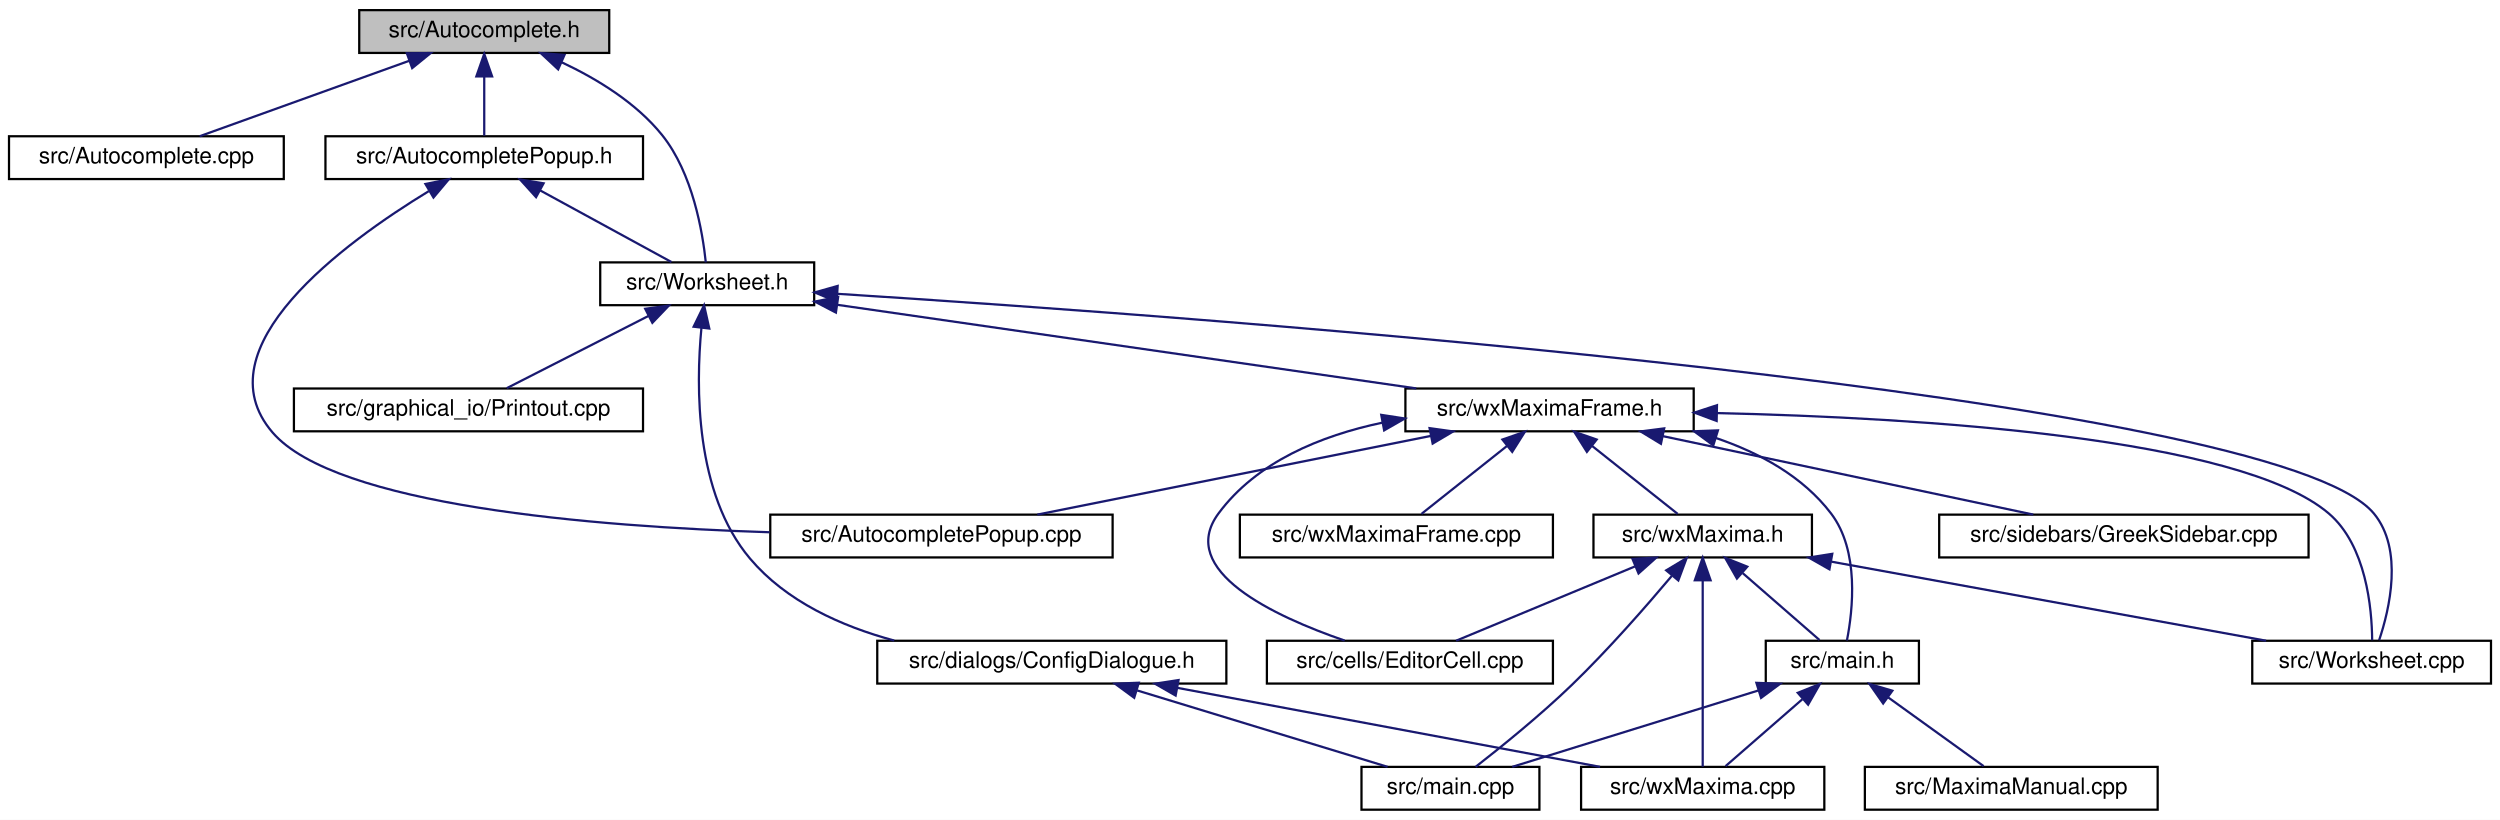
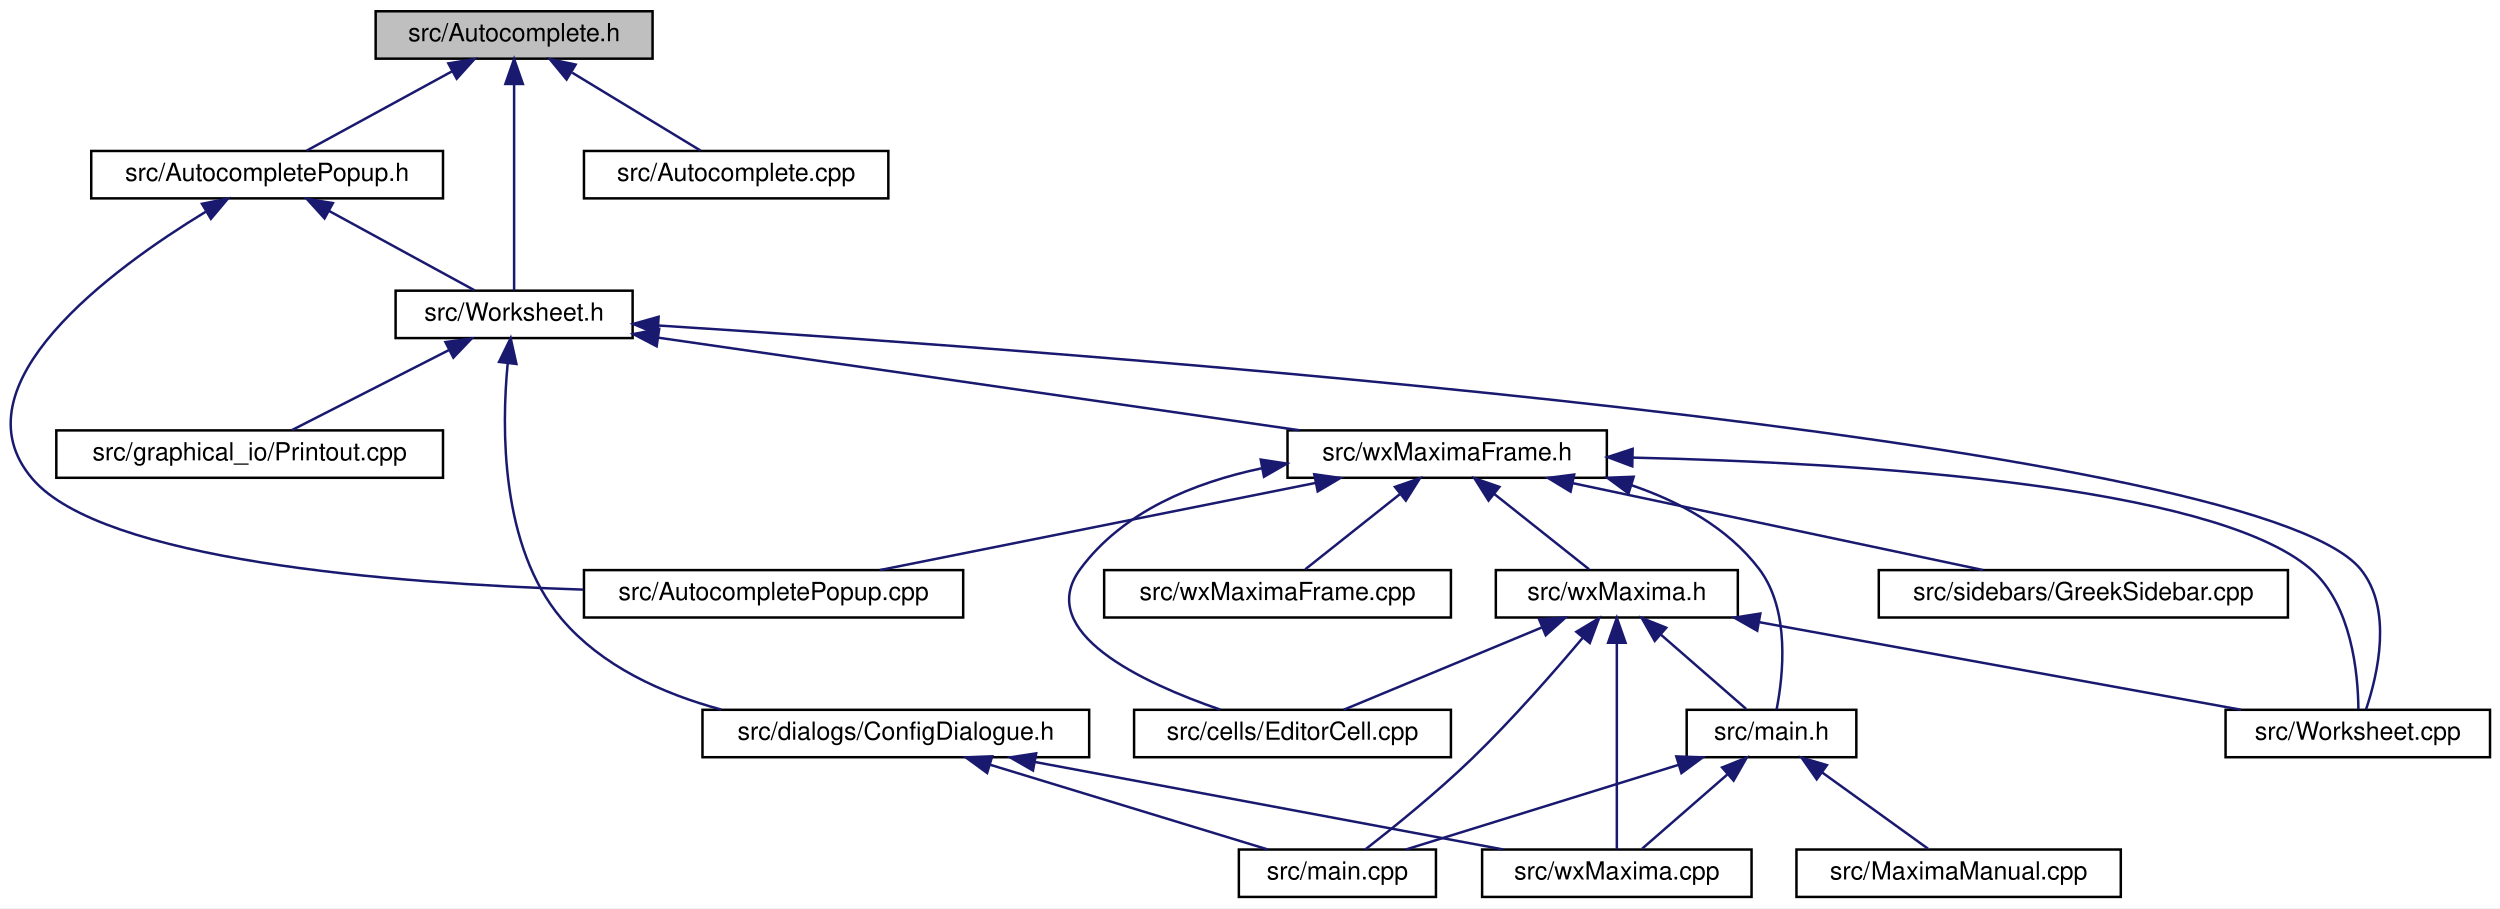
- <svg xmlns="http://www.w3.org/2000/svg" xmlns:xlink="http://www.w3.org/1999/xlink" width="1110pt" height="364pt" viewBox="0.00 0.00 1110.00 364.00">
+ <svg xmlns="http://www.w3.org/2000/svg" xmlns:xlink="http://www.w3.org/1999/xlink" width="1002pt" height="364pt" viewBox="0.00 0.00 1002.07 364.00">
  <g id="graph0" class="graph" transform="scale(1 1) rotate(0) translate(4 360)">
-     <polygon fill="white" stroke="transparent" points="-4,4 -4,-360 1106,-360 1106,4 -4,4" />
+     <polygon fill="white" stroke="transparent" points="-4,4 -4,-360 998.07,-360 998.07,4 -4,4" />
    <g id="node1" class="node">
      <g id="a_node1">
        <a xlink:title="This file declares the class AutoComplete.">
-           <polygon fill="#bfbfbf" stroke="black" points="155.5,-336.5 155.5,-355.5 266.5,-355.5 266.5,-336.5 155.5,-336.5" />
-           <text text-anchor="middle" x="211" y="-343.5" font-family="Helvetica,sans-Serif" font-size="10.00">src/Autocomplete.h</text>
+           <polygon fill="#bfbfbf" stroke="black" points="146.57,-336.5 146.57,-355.5 257.57,-355.5 257.57,-336.5 146.57,-336.5" />
+           <text text-anchor="middle" x="202.07" y="-343.5" font-family="Helvetica,sans-Serif" font-size="10.00">src/Autocomplete.h</text>
        </a>
      </g>
    </g>
    <g id="node2" class="node">
      <g id="a_node2">
+         <a xlink:href="AutocompletePopup_8h.html" target="_top" xlink:title="The first number that is open for dynamic ID assignment.">
+           <polygon fill="white" stroke="black" points="32.57,-280.5 32.57,-299.5 173.57,-299.5 173.57,-280.5 32.57,-280.5" />
+           <text text-anchor="middle" x="103.07" y="-287.5" font-family="Helvetica,sans-Serif" font-size="10.00">src/AutocompletePopup.h</text>
+         </a>
+       </g>
+     </g>
+     <g id="edge1" class="edge">
+       <path fill="none" stroke="midnightblue" d="M177.23,-331.45C158.96,-321.48 134.65,-308.23 118.94,-299.65" />
+       <polygon fill="midnightblue" stroke="midnightblue" points="175.71,-334.61 186.16,-336.32 179.06,-328.46 175.71,-334.61" />
+     </g>
+     <g id="node4" class="node">
+       <g id="a_node4">
+         <a xlink:href="Worksheet_8h.html" target="_top" xlink:title="This file defines the class Worksheet.">
+           <polygon fill="white" stroke="black" points="154.57,-224.5 154.57,-243.5 249.57,-243.5 249.57,-224.5 154.57,-224.5" />
+           <text text-anchor="middle" x="202.07" y="-231.5" font-family="Helvetica,sans-Serif" font-size="10.00">src/Worksheet.h</text>
+         </a>
+       </g>
+     </g>
+     <g id="edge26" class="edge">
+       <path fill="none" stroke="midnightblue" d="M202.07,-326.35C202.07,-302.25 202.07,-261.31 202.07,-243.59" />
+       <polygon fill="midnightblue" stroke="midnightblue" points="198.57,-326.37 202.07,-336.37 205.57,-326.37 198.57,-326.37" />
+     </g>
+     <g id="node17" class="node">
+       <g id="a_node17">
        <a xlink:href="Autocomplete_8cpp.html" target="_top" xlink:title="This file defines the class AutoComplete.">
-           <polygon fill="white" stroke="black" points="0,-280.5 0,-299.5 122,-299.5 122,-280.5 0,-280.5" />
-           <text text-anchor="middle" x="61" y="-287.5" font-family="Helvetica,sans-Serif" font-size="10.00">src/Autocomplete.cpp</text>
-         </a>
-       </g>
-     </g>
-     <g id="edge1" class="edge">
-       <path fill="none" stroke="midnightblue" d="M177.78,-333.04C149.55,-322.88 109.74,-308.55 84.66,-299.52" />
-       <polygon fill="midnightblue" stroke="midnightblue" points="176.64,-336.35 187.23,-336.44 179.01,-329.76 176.64,-336.35" />
+           <polygon fill="white" stroke="black" points="230.07,-280.5 230.07,-299.5 352.07,-299.5 352.07,-280.5 230.07,-280.5" />
+           <text text-anchor="middle" x="291.07" y="-287.5" font-family="Helvetica,sans-Serif" font-size="10.00">src/Autocomplete.cpp</text>
+         </a>
+       </g>
+     </g>
+     <g id="edge25" class="edge">
+       <path fill="none" stroke="midnightblue" d="M225.31,-330.9C241.63,-321 262.93,-308.07 276.8,-299.65" />
+       <polygon fill="midnightblue" stroke="midnightblue" points="223.1,-328.14 216.37,-336.32 226.73,-334.13 223.1,-328.14" />
    </g>
    <g id="node3" class="node">
      <g id="a_node3">
-         <a xlink:href="AutocompletePopup_8h.html" target="_top" xlink:title="The first number that is open for dynamic ID assignment.">
-           <polygon fill="white" stroke="black" points="140.5,-280.5 140.5,-299.5 281.5,-299.5 281.5,-280.5 140.5,-280.5" />
-           <text text-anchor="middle" x="211" y="-287.5" font-family="Helvetica,sans-Serif" font-size="10.00">src/AutocompletePopup.h</text>
+         <a xlink:href="AutocompletePopup_8cpp.html" target="_top" xlink:title="This file defines the class AutocompletePopup.">
+           <polygon fill="white" stroke="black" points="230.07,-112.5 230.07,-131.5 382.07,-131.5 382.07,-112.5 230.07,-112.5" />
+           <text text-anchor="middle" x="306.07" y="-119.5" font-family="Helvetica,sans-Serif" font-size="10.00">src/AutocompletePopup.cpp</text>
        </a>
      </g>
    </g>
    <g id="edge2" class="edge">
-       <path fill="none" stroke="midnightblue" d="M211,-325.8C211,-316.91 211,-306.78 211,-299.75" />
-       <polygon fill="midnightblue" stroke="midnightblue" points="207.5,-326.08 211,-336.08 214.5,-326.08 207.5,-326.08" />
+       <path fill="none" stroke="midnightblue" d="M78.44,-275.13C40.88,-252.27 -23.15,-205.47 9.07,-168 36.99,-135.53 151.35,-126.2 229.73,-123.68" />
+       <polygon fill="midnightblue" stroke="midnightblue" points="76.96,-278.32 87.35,-280.41 80.53,-272.3 76.96,-278.32" />
+     </g>
+     <g id="edge3" class="edge">
+       <path fill="none" stroke="midnightblue" d="M127.91,-275.45C146.18,-265.48 170.48,-252.23 186.2,-243.65" />
+       <polygon fill="midnightblue" stroke="midnightblue" points="126.08,-272.46 118.97,-280.32 129.43,-278.61 126.08,-272.46" />
    </g>
    <g id="node5" class="node">
      <g id="a_node5">
-         <a xlink:href="Worksheet_8h.html" target="_top" xlink:title="This file defines the class Worksheet.">
-           <polygon fill="white" stroke="black" points="262.5,-224.5 262.5,-243.5 357.5,-243.5 357.5,-224.5 262.5,-224.5" />
-           <text text-anchor="middle" x="310" y="-231.5" font-family="Helvetica,sans-Serif" font-size="10.00">src/Worksheet.h</text>
-         </a>
-       </g>
-     </g>
-     <g id="edge26" class="edge">
-       <path fill="none" stroke="midnightblue" d="M245.46,-332.31C261.02,-325 278.47,-314.38 290,-300 303.59,-283.05 307.98,-256.89 309.37,-243.51" />
-       <polygon fill="midnightblue" stroke="midnightblue" points="243.82,-329.2 236.08,-336.43 246.64,-335.61 243.82,-329.2" />
-     </g>
-     <g id="node4" class="node">
-       <g id="a_node4">
-         <a xlink:href="AutocompletePopup_8cpp.html" target="_top" xlink:title="This file defines the class AutocompletePopup.">
-           <polygon fill="white" stroke="black" points="338,-112.5 338,-131.5 490,-131.5 490,-112.5 338,-112.5" />
-           <text text-anchor="middle" x="414" y="-119.5" font-family="Helvetica,sans-Serif" font-size="10.00">src/AutocompletePopup.cpp</text>
-         </a>
-       </g>
-     </g>
-     <g id="edge3" class="edge">
-       <path fill="none" stroke="midnightblue" d="M186.38,-275.13C148.81,-252.27 84.78,-205.47 117,-168 144.92,-135.53 259.28,-126.2 337.66,-123.68" />
-       <polygon fill="midnightblue" stroke="midnightblue" points="184.89,-278.32 195.28,-280.41 188.46,-272.3 184.89,-278.32" />
+         <a xlink:href="ConfigDialogue_8h.html" target="_top" xlink:title="The configuration dialog.">
+           <polygon fill="white" stroke="black" points="277.57,-56.5 277.57,-75.5 432.57,-75.5 432.57,-56.5 277.57,-56.5" />
+           <text text-anchor="middle" x="355.07" y="-63.5" font-family="Helvetica,sans-Serif" font-size="10.00">src/dialogs/ConfigDialogue.h</text>
+         </a>
+       </g>
    </g>
    <g id="edge4" class="edge">
-       <path fill="none" stroke="midnightblue" d="M235.84,-275.45C254.11,-265.48 278.42,-252.23 294.13,-243.65" />
-       <polygon fill="midnightblue" stroke="midnightblue" points="234.01,-272.46 226.91,-280.32 237.36,-278.61 234.01,-272.46" />
+       <path fill="none" stroke="midnightblue" d="M199.51,-214.45C197,-188.43 196.57,-141.01 221.07,-112 237.14,-92.97 261.53,-81.96 285.12,-75.59" />
+       <polygon fill="midnightblue" stroke="midnightblue" points="196.04,-214.95 200.68,-224.47 202.99,-214.13 196.04,-214.95" />
+     </g>
+     <g id="node8" class="node">
+       <g id="a_node8">
+         <a xlink:href="Printout_8cpp.html" target="_top" xlink:title="This file defines the class MathPrintOut.">
+           <polygon fill="white" stroke="black" points="18.57,-168.5 18.57,-187.5 173.57,-187.5 173.57,-168.5 18.57,-168.5" />
+           <text text-anchor="middle" x="96.07" y="-175.5" font-family="Helvetica,sans-Serif" font-size="10.00">src/graphical_io/Printout.cpp</text>
+         </a>
+       </g>
+     </g>
+     <g id="edge7" class="edge">
+       <path fill="none" stroke="midnightblue" d="M176.01,-219.73C156.38,-209.73 130.04,-196.31 113.06,-187.65" />
+       <polygon fill="midnightblue" stroke="midnightblue" points="174.54,-222.9 185.04,-224.32 177.72,-216.67 174.54,-222.9" />
+     </g>
+     <g id="node9" class="node">
+       <g id="a_node9">
+         <a xlink:href="wxMaximaFrame_8h.html" target="_top" xlink:title="This file declares the class wxMaximaFrame.">
+           <polygon fill="white" stroke="black" points="512.07,-168.5 512.07,-187.5 640.07,-187.5 640.07,-168.5 512.07,-168.5" />
+           <text text-anchor="middle" x="576.07" y="-175.5" font-family="Helvetica,sans-Serif" font-size="10.00">src/wxMaximaFrame.h</text>
+         </a>
+       </g>
+     </g>
+     <g id="edge8" class="edge">
+       <path fill="none" stroke="midnightblue" d="M259.76,-224.67C329.56,-214.59 446.46,-197.71 516.91,-187.54" />
+       <polygon fill="midnightblue" stroke="midnightblue" points="259.21,-221.21 249.82,-226.11 260.21,-228.14 259.21,-221.21" />
+     </g>
+     <g id="node15" class="node">
+       <g id="a_node15">
+         <a xlink:href="Worksheet_8cpp.html" target="_top" xlink:title="This file defines the class Worksheet.">
+           <polygon fill="white" stroke="black" points="888.07,-56.5 888.07,-75.5 994.07,-75.5 994.07,-56.5 888.07,-56.5" />
+           <text text-anchor="middle" x="941.07" y="-63.5" font-family="Helvetica,sans-Serif" font-size="10.00">src/Worksheet.cpp</text>
+         </a>
+       </g>
+     </g>
+     <g id="edge24" class="edge">
+       <path fill="none" stroke="midnightblue" d="M259.84,-229.54C426.42,-218.97 898.59,-184.58 942.07,-132 955.3,-116 949,-89.42 944.4,-75.74" />
+       <polygon fill="midnightblue" stroke="midnightblue" points="259.55,-226.05 249.79,-230.17 259.99,-233.04 259.55,-226.05" />
    </g>
    <g id="node6" class="node">
      <g id="a_node6">
-         <a xlink:href="ConfigDialogue_8h.html" target="_top" xlink:title="The configuration dialog.">
-           <polygon fill="white" stroke="black" points="385.5,-56.5 385.5,-75.5 540.5,-75.5 540.5,-56.5 385.5,-56.5" />
-           <text text-anchor="middle" x="463" y="-63.5" font-family="Helvetica,sans-Serif" font-size="10.00">src/dialogs/ConfigDialogue.h</text>
+         <a xlink:href="main_8cpp.html" target="_top" xlink:title="The file that defines the starting point of the program.">
+           <polygon fill="white" stroke="black" points="492.57,-0.5 492.57,-19.5 571.57,-19.5 571.57,-0.5 492.57,-0.5" />
+           <text text-anchor="middle" x="532.07" y="-7.5" font-family="Helvetica,sans-Serif" font-size="10.00">src/main.cpp</text>
        </a>
      </g>
    </g>
    <g id="edge5" class="edge">
-       <path fill="none" stroke="midnightblue" d="M307.44,-214.45C304.94,-188.43 304.5,-141.01 329,-112 345.07,-92.97 369.46,-81.96 393.05,-75.59" />
-       <polygon fill="midnightblue" stroke="midnightblue" points="303.97,-214.95 308.61,-224.47 310.93,-214.13 303.97,-214.95" />
-     </g>
-     <g id="node9" class="node">
-       <g id="a_node9">
-         <a xlink:href="Printout_8cpp.html" target="_top" xlink:title="This file defines the class MathPrintOut.">
-           <polygon fill="white" stroke="black" points="126.5,-168.5 126.5,-187.5 281.5,-187.5 281.5,-168.5 126.5,-168.5" />
-           <text text-anchor="middle" x="204" y="-175.5" font-family="Helvetica,sans-Serif" font-size="10.00">src/graphical_io/Printout.cpp</text>
-         </a>
-       </g>
-     </g>
-     <g id="edge8" class="edge">
-       <path fill="none" stroke="midnightblue" d="M283.94,-219.73C264.32,-209.73 237.97,-196.31 220.99,-187.65" />
-       <polygon fill="midnightblue" stroke="midnightblue" points="282.47,-222.9 292.97,-224.32 285.65,-216.67 282.47,-222.9" />
+       <path fill="none" stroke="midnightblue" d="M392.97,-53.44C426.34,-43.26 474.17,-28.66 504.15,-19.52" />
+       <polygon fill="midnightblue" stroke="midnightblue" points="391.66,-50.18 383.11,-56.44 393.7,-56.87 391.66,-50.18" />
+     </g>
+     <g id="node7" class="node">
+       <g id="a_node7">
+         <a xlink:href="wxMaxima_8cpp.html" target="_top" xlink:title="This file defines the contents of the class wxMaxima that contains most of the program's logic.">
+           <polygon fill="white" stroke="black" points="590.07,-0.5 590.07,-19.5 698.07,-19.5 698.07,-0.5 590.07,-0.5" />
+           <text text-anchor="middle" x="644.07" y="-7.5" font-family="Helvetica,sans-Serif" font-size="10.00">src/wxMaxima.cpp</text>
+         </a>
+       </g>
+     </g>
+     <g id="edge6" class="edge">
+       <path fill="none" stroke="midnightblue" d="M410.72,-54.6C465.34,-44.4 547.63,-29.02 598.49,-19.52" />
+       <polygon fill="midnightblue" stroke="midnightblue" points="410.05,-51.17 400.86,-56.44 411.33,-58.05 410.05,-51.17" />
+     </g>
+     <g id="edge9" class="edge">
+       <path fill="none" stroke="midnightblue" d="M523.44,-166.47C472.41,-156.27 395.97,-140.98 348.65,-131.52" />
+       <polygon fill="midnightblue" stroke="midnightblue" points="522.79,-169.91 533.29,-168.44 524.17,-163.05 522.79,-169.91" />
    </g>
    <g id="node10" class="node">
      <g id="a_node10">
-         <a xlink:href="wxMaximaFrame_8h.html" target="_top" xlink:title="This file declares the class wxMaximaFrame.">
-           <polygon fill="white" stroke="black" points="620,-168.5 620,-187.5 748,-187.5 748,-168.5 620,-168.5" />
-           <text text-anchor="middle" x="684" y="-175.5" font-family="Helvetica,sans-Serif" font-size="10.00">src/wxMaximaFrame.h</text>
-         </a>
-       </g>
-     </g>
-     <g id="edge9" class="edge">
-       <path fill="none" stroke="midnightblue" d="M367.69,-224.67C437.49,-214.59 554.39,-197.71 624.84,-187.54" />
-       <polygon fill="midnightblue" stroke="midnightblue" points="367.14,-221.21 357.75,-226.11 368.14,-228.14 367.14,-221.21" />
+         <a xlink:href="EditorCell_8cpp.html" target="_top" xlink:title="This file defines the class EditorCell.">
+           <polygon fill="white" stroke="black" points="450.57,-56.5 450.57,-75.5 577.57,-75.5 577.57,-56.5 450.57,-56.5" />
+           <text text-anchor="middle" x="514.07" y="-63.5" font-family="Helvetica,sans-Serif" font-size="10.00">src/cells/EditorCell.cpp</text>
+         </a>
+       </g>
+     </g>
+     <g id="edge10" class="edge">
+       <path fill="none" stroke="midnightblue" d="M501.81,-172.33C474.45,-166.56 446.03,-154.93 429.07,-132 410.34,-106.68 453.68,-86.4 485.1,-75.58" />
+       <polygon fill="midnightblue" stroke="midnightblue" points="501.34,-175.8 511.81,-174.19 502.63,-168.92 501.34,-175.8" />
+     </g>
+     <g id="node11" class="node">
+       <g id="a_node11">
+         <a xlink:href="main_8h.html" target="_top" xlink:title="This file declares the class wxMaxima that contains most of the program's logic.">
+           <polygon fill="white" stroke="black" points="672.07,-56.5 672.07,-75.5 740.07,-75.5 740.07,-56.5 672.07,-56.5" />
+           <text text-anchor="middle" x="706.07" y="-63.5" font-family="Helvetica,sans-Serif" font-size="10.00">src/main.h</text>
+         </a>
+       </g>
+     </g>
+     <g id="edge11" class="edge">
+       <path fill="none" stroke="midnightblue" d="M649.84,-165.56C669.39,-158.93 688.52,-148.48 701.07,-132 713.69,-115.43 710.75,-89.1 708.1,-75.6" />
+       <polygon fill="midnightblue" stroke="midnightblue" points="648.77,-162.23 640.24,-168.52 650.83,-168.92 648.77,-162.23" />
+     </g>
+     <g id="node13" class="node">
+       <g id="a_node13">
+         <a xlink:href="GreekSidebar_8cpp.html" target="_top" xlink:title="This file defines the class GreekSidebar.">
+           <polygon fill="white" stroke="black" points="749.07,-112.5 749.07,-131.5 913.07,-131.5 913.07,-112.5 749.07,-112.5" />
+           <text text-anchor="middle" x="831.07" y="-119.5" font-family="Helvetica,sans-Serif" font-size="10.00">src/sidebars/GreekSidebar.cpp</text>
+         </a>
+       </g>
+     </g>
+     <g id="edge15" class="edge">
+       <path fill="none" stroke="midnightblue" d="M626.38,-166.35C674.57,-156.14 746.35,-140.94 790.85,-131.52" />
+       <polygon fill="midnightblue" stroke="midnightblue" points="625.53,-162.95 616.47,-168.44 626.98,-169.8 625.53,-162.95" />
+     </g>
+     <g id="node14" class="node">
+       <g id="a_node14">
+         <a xlink:href="wxMaxima_8h.html" target="_top" xlink:title="This file declares the class wxMaxima that contains most of the program's logic.">
+           <polygon fill="white" stroke="black" points="595.57,-112.5 595.57,-131.5 692.57,-131.5 692.57,-112.5 595.57,-112.5" />
+           <text text-anchor="middle" x="644.07" y="-119.5" font-family="Helvetica,sans-Serif" font-size="10.00">src/wxMaxima.h</text>
+         </a>
+       </g>
+     </g>
+     <g id="edge16" class="edge">
+       <path fill="none" stroke="midnightblue" d="M594.83,-162.1C607.07,-152.38 622.63,-140.03 632.94,-131.83" />
+       <polygon fill="midnightblue" stroke="midnightblue" points="592.65,-159.36 586.99,-168.32 597,-164.85 592.65,-159.36" />
+     </g>
+     <g id="edge22" class="edge">
+       <path fill="none" stroke="midnightblue" d="M650.41,-176.59C739.71,-174.55 882.46,-165.9 922.07,-132 938.68,-117.78 941.18,-89.91 941.31,-75.73" />
+       <polygon fill="midnightblue" stroke="midnightblue" points="650.26,-173.09 640.34,-176.8 650.41,-180.09 650.26,-173.09" />
    </g>
    <g id="node16" class="node">
      <g id="a_node16">
-         <a xlink:href="Worksheet_8cpp.html" target="_top" xlink:title="This file defines the class Worksheet.">
-           <polygon fill="white" stroke="black" points="996,-56.5 996,-75.5 1102,-75.5 1102,-56.5 996,-56.5" />
-           <text text-anchor="middle" x="1049" y="-63.5" font-family="Helvetica,sans-Serif" font-size="10.00">src/Worksheet.cpp</text>
-         </a>
-       </g>
-     </g>
-     <g id="edge25" class="edge">
-       <path fill="none" stroke="midnightblue" d="M367.77,-229.54C534.35,-218.97 1006.52,-184.58 1050,-132 1063.23,-116 1056.93,-89.42 1052.33,-75.74" />
-       <polygon fill="midnightblue" stroke="midnightblue" points="367.48,-226.05 357.72,-230.17 367.92,-233.04 367.48,-226.05" />
-     </g>
-     <g id="node7" class="node">
-       <g id="a_node7">
-         <a xlink:href="main_8cpp.html" target="_top" xlink:title="The file that defines the starting point of the program.">
-           <polygon fill="white" stroke="black" points="600.5,-0.5 600.5,-19.5 679.5,-19.5 679.5,-0.5 600.5,-0.5" />
-           <text text-anchor="middle" x="640" y="-7.5" font-family="Helvetica,sans-Serif" font-size="10.00">src/main.cpp</text>
-         </a>
-       </g>
-     </g>
-     <g id="edge6" class="edge">
-       <path fill="none" stroke="midnightblue" d="M500.9,-53.44C534.28,-43.26 582.1,-28.66 612.09,-19.52" />
-       <polygon fill="midnightblue" stroke="midnightblue" points="499.59,-50.18 491.05,-56.44 501.63,-56.87 499.59,-50.18" />
-     </g>
-     <g id="node8" class="node">
-       <g id="a_node8">
-         <a xlink:href="wxMaxima_8cpp.html" target="_top" xlink:title="This file defines the contents of the class wxMaxima that contains most of the program's logic.">
-           <polygon fill="white" stroke="black" points="698,-0.5 698,-19.5 806,-19.5 806,-0.5 698,-0.5" />
-           <text text-anchor="middle" x="752" y="-7.5" font-family="Helvetica,sans-Serif" font-size="10.00">src/wxMaxima.cpp</text>
-         </a>
-       </g>
-     </g>
-     <g id="edge7" class="edge">
-       <path fill="none" stroke="midnightblue" d="M518.66,-54.6C573.27,-44.4 655.57,-29.02 706.42,-19.52" />
-       <polygon fill="midnightblue" stroke="midnightblue" points="517.98,-51.17 508.79,-56.44 519.27,-58.05 517.98,-51.17" />
-     </g>
-     <g id="edge10" class="edge">
-       <path fill="none" stroke="midnightblue" d="M631.37,-166.47C580.34,-156.27 503.9,-140.98 456.58,-131.52" />
-       <polygon fill="midnightblue" stroke="midnightblue" points="630.73,-169.91 641.22,-168.44 632.1,-163.05 630.73,-169.91" />
-     </g>
-     <g id="node11" class="node">
-       <g id="a_node11">
-         <a xlink:href="EditorCell_8cpp.html" target="_top" xlink:title="This file defines the class EditorCell.">
-           <polygon fill="white" stroke="black" points="558.5,-56.5 558.5,-75.5 685.5,-75.5 685.5,-56.5 558.5,-56.5" />
-           <text text-anchor="middle" x="622" y="-63.5" font-family="Helvetica,sans-Serif" font-size="10.00">src/cells/EditorCell.cpp</text>
-         </a>
-       </g>
-     </g>
-     <g id="edge11" class="edge">
-       <path fill="none" stroke="midnightblue" d="M609.74,-172.33C582.38,-166.56 553.96,-154.93 537,-132 518.27,-106.68 561.61,-86.4 593.03,-75.58" />
-       <polygon fill="midnightblue" stroke="midnightblue" points="609.27,-175.8 619.74,-174.19 610.56,-168.92 609.27,-175.8" />
+         <a xlink:href="wxMaximaFrame_8cpp.html" target="_top" xlink:title="This file defines the class wxMaximaFrame.">
+           <polygon fill="white" stroke="black" points="438.57,-112.5 438.57,-131.5 577.57,-131.5 577.57,-112.5 438.57,-112.5" />
+           <text text-anchor="middle" x="508.07" y="-119.5" font-family="Helvetica,sans-Serif" font-size="10.00">src/wxMaximaFrame.cpp</text>
+         </a>
+       </g>
+     </g>
+     <g id="edge23" class="edge">
+       <path fill="none" stroke="midnightblue" d="M557.31,-162.1C545.07,-152.38 529.51,-140.03 519.19,-131.83" />
+       <polygon fill="midnightblue" stroke="midnightblue" points="555.14,-164.85 565.14,-168.32 559.49,-159.36 555.14,-164.85" />
+     </g>
+     <g id="edge12" class="edge">
+       <path fill="none" stroke="midnightblue" d="M668.81,-53.44C636,-43.26 588.99,-28.66 559.51,-19.52" />
+       <polygon fill="midnightblue" stroke="midnightblue" points="667.91,-56.82 678.5,-56.44 669.98,-50.14 667.91,-56.82" />
+     </g>
+     <g id="edge14" class="edge">
+       <path fill="none" stroke="midnightblue" d="M688.32,-49.54C677.26,-39.91 663.44,-27.87 654.21,-19.83" />
+       <polygon fill="midnightblue" stroke="midnightblue" points="686.27,-52.4 696.11,-56.32 690.87,-47.12 686.27,-52.4" />
    </g>
    <g id="node12" class="node">
      <g id="a_node12">
-         <a xlink:href="main_8h.html" target="_top" xlink:title="This file declares the class wxMaxima that contains most of the program's logic.">
-           <polygon fill="white" stroke="black" points="780,-56.5 780,-75.5 848,-75.5 848,-56.5 780,-56.5" />
-           <text text-anchor="middle" x="814" y="-63.5" font-family="Helvetica,sans-Serif" font-size="10.00">src/main.h</text>
-         </a>
-       </g>
-     </g>
-     <g id="edge12" class="edge">
-       <path fill="none" stroke="midnightblue" d="M757.77,-165.56C777.32,-158.93 796.45,-148.48 809,-132 821.62,-115.43 818.68,-89.1 816.03,-75.6" />
-       <polygon fill="midnightblue" stroke="midnightblue" points="756.7,-162.23 748.17,-168.52 758.76,-168.92 756.7,-162.23" />
-     </g>
-     <g id="node14" class="node">
-       <g id="a_node14">
-         <a xlink:href="GreekSidebar_8cpp.html" target="_top" xlink:title="This file defines the class GreekSidebar.">
-           <polygon fill="white" stroke="black" points="857,-112.5 857,-131.5 1021,-131.5 1021,-112.5 857,-112.5" />
-           <text text-anchor="middle" x="939" y="-119.5" font-family="Helvetica,sans-Serif" font-size="10.00">src/sidebars/GreekSidebar.cpp</text>
-         </a>
-       </g>
-     </g>
-     <g id="edge16" class="edge">
-       <path fill="none" stroke="midnightblue" d="M734.31,-166.35C782.5,-156.14 854.28,-140.94 898.78,-131.52" />
-       <polygon fill="midnightblue" stroke="midnightblue" points="733.46,-162.95 724.41,-168.44 734.91,-169.8 733.46,-162.95" />
-     </g>
-     <g id="node15" class="node">
-       <g id="a_node15">
-         <a xlink:href="wxMaxima_8h.html" target="_top" xlink:title="This file declares the class wxMaxima that contains most of the program's logic.">
-           <polygon fill="white" stroke="black" points="703.5,-112.5 703.5,-131.5 800.5,-131.5 800.5,-112.5 703.5,-112.5" />
-           <text text-anchor="middle" x="752" y="-119.5" font-family="Helvetica,sans-Serif" font-size="10.00">src/wxMaxima.h</text>
-         </a>
-       </g>
+         <a xlink:href="MaximaManual_8cpp.html" target="_top" xlink:title="This file defines the class MaximaManual.">
+           <polygon fill="white" stroke="black" points="716.07,-0.5 716.07,-19.5 846.07,-19.5 846.07,-0.5 716.07,-0.5" />
+           <text text-anchor="middle" x="781.07" y="-7.5" font-family="Helvetica,sans-Serif" font-size="10.00">src/MaximaManual.cpp</text>
+         </a>
+       </g>
+     </g>
+     <g id="edge13" class="edge">
+       <path fill="none" stroke="midnightblue" d="M726.37,-50.38C739.93,-40.62 757.31,-28.11 768.8,-19.83" />
+       <polygon fill="midnightblue" stroke="midnightblue" points="724.19,-47.64 718.12,-56.32 728.28,-53.32 724.19,-47.64" />
+     </g>
+     <g id="edge19" class="edge">
+       <path fill="none" stroke="midnightblue" d="M630.32,-104.27C618.95,-90.76 602.12,-71.52 586.07,-56 572.03,-42.43 554.45,-28.24 543.23,-19.51" />
+       <polygon fill="midnightblue" stroke="midnightblue" points="627.85,-106.77 636.94,-112.22 633.23,-102.29 627.85,-106.77" />
+     </g>
+     <g id="edge21" class="edge">
+       <path fill="none" stroke="midnightblue" d="M644.07,-102.35C644.07,-78.25 644.07,-37.31 644.07,-19.59" />
+       <polygon fill="midnightblue" stroke="midnightblue" points="640.57,-102.37 644.07,-112.37 647.57,-102.37 640.57,-102.37" />
    </g>
    <g id="edge17" class="edge">
-       <path fill="none" stroke="midnightblue" d="M702.76,-162.1C715,-152.38 730.56,-140.03 740.88,-131.83" />
-       <polygon fill="midnightblue" stroke="midnightblue" points="700.58,-159.36 694.93,-168.32 704.93,-164.85 700.58,-159.36" />
-     </g>
-     <g id="edge24" class="edge">
-       <path fill="none" stroke="midnightblue" d="M758.34,-176.59C847.64,-174.55 990.39,-165.9 1030,-132 1046.61,-117.78 1049.12,-89.91 1049.24,-75.73" />
-       <polygon fill="midnightblue" stroke="midnightblue" points="758.19,-173.09 748.27,-176.8 758.34,-180.09 758.19,-173.09" />
-     </g>
-     <g id="node17" class="node">
-       <g id="a_node17">
-         <a xlink:href="wxMaximaFrame_8cpp.html" target="_top" xlink:title="This file defines the class wxMaximaFrame.">
-           <polygon fill="white" stroke="black" points="546.5,-112.5 546.5,-131.5 685.5,-131.5 685.5,-112.5 546.5,-112.5" />
-           <text text-anchor="middle" x="616" y="-119.5" font-family="Helvetica,sans-Serif" font-size="10.00">src/wxMaximaFrame.cpp</text>
-         </a>
-       </g>
-     </g>
-     <g id="edge23" class="edge">
-       <path fill="none" stroke="midnightblue" d="M665.24,-162.1C653,-152.38 637.44,-140.03 627.12,-131.83" />
-       <polygon fill="midnightblue" stroke="midnightblue" points="663.07,-164.85 673.07,-168.32 667.42,-159.36 663.07,-164.85" />
-     </g>
-     <g id="edge13" class="edge">
-       <path fill="none" stroke="midnightblue" d="M776.74,-53.44C743.93,-43.26 696.92,-28.66 667.44,-19.52" />
-       <polygon fill="midnightblue" stroke="midnightblue" points="775.84,-56.82 786.43,-56.44 777.92,-50.14 775.84,-56.82" />
-     </g>
-     <g id="edge15" class="edge">
-       <path fill="none" stroke="midnightblue" d="M796.25,-49.54C785.19,-39.91 771.37,-27.87 762.14,-19.83" />
-       <polygon fill="midnightblue" stroke="midnightblue" points="794.2,-52.4 804.04,-56.32 798.8,-47.12 794.2,-52.4" />
-     </g>
-     <g id="node13" class="node">
-       <g id="a_node13">
-         <a xlink:href="MaximaManual_8cpp.html" target="_top" xlink:title="This file defines the class MaximaManual.">
-           <polygon fill="white" stroke="black" points="824,-0.5 824,-19.5 954,-19.5 954,-0.5 824,-0.5" />
-           <text text-anchor="middle" x="889" y="-7.5" font-family="Helvetica,sans-Serif" font-size="10.00">src/MaximaManual.cpp</text>
-         </a>
-       </g>
-     </g>
-     <g id="edge14" class="edge">
-       <path fill="none" stroke="midnightblue" d="M834.31,-50.38C847.86,-40.62 865.24,-28.11 876.73,-19.83" />
-       <polygon fill="midnightblue" stroke="midnightblue" points="832.12,-47.64 826.05,-56.32 836.21,-53.32 832.12,-47.64" />
+       <path fill="none" stroke="midnightblue" d="M613.98,-108.5C589.61,-98.38 555.93,-84.39 534.57,-75.52" />
+       <polygon fill="midnightblue" stroke="midnightblue" points="612.89,-111.84 623.47,-112.44 615.58,-105.38 612.89,-111.84" />
+     </g>
+     <g id="edge18" class="edge">
+       <path fill="none" stroke="midnightblue" d="M661.82,-105.54C672.88,-95.91 686.7,-83.87 695.93,-75.83" />
+       <polygon fill="midnightblue" stroke="midnightblue" points="659.27,-103.12 654.03,-112.32 663.87,-108.4 659.27,-103.12" />
    </g>
    <g id="edge20" class="edge">
-       <path fill="none" stroke="midnightblue" d="M738.25,-104.27C726.89,-90.76 710.06,-71.52 694,-56 679.96,-42.43 662.38,-28.24 651.16,-19.51" />
-       <polygon fill="midnightblue" stroke="midnightblue" points="735.79,-106.77 744.87,-112.22 741.17,-102.29 735.79,-106.77" />
-     </g>
-     <g id="edge22" class="edge">
-       <path fill="none" stroke="midnightblue" d="M752,-102.35C752,-78.25 752,-37.31 752,-19.59" />
-       <polygon fill="midnightblue" stroke="midnightblue" points="748.5,-102.37 752,-112.37 755.5,-102.37 748.5,-102.37" />
-     </g>
-     <g id="edge18" class="edge">
-       <path fill="none" stroke="midnightblue" d="M721.91,-108.5C697.54,-98.38 663.86,-84.39 642.5,-75.52" />
-       <polygon fill="midnightblue" stroke="midnightblue" points="720.82,-111.84 731.4,-112.44 723.51,-105.38 720.82,-111.84" />
-     </g>
-     <g id="edge19" class="edge">
-       <path fill="none" stroke="midnightblue" d="M769.75,-105.54C780.81,-95.91 794.63,-83.87 803.86,-75.83" />
-       <polygon fill="midnightblue" stroke="midnightblue" points="767.2,-103.12 761.96,-112.32 771.8,-108.4 767.2,-103.12" />
-     </g>
-     <g id="edge21" class="edge">
-       <path fill="none" stroke="midnightblue" d="M809.2,-110.6C865.33,-100.4 949.9,-85.02 1002.16,-75.52" />
-       <polygon fill="midnightblue" stroke="midnightblue" points="808.27,-107.21 799.06,-112.44 809.53,-114.1 808.27,-107.21" />
+       <path fill="none" stroke="midnightblue" d="M701.26,-110.6C757.39,-100.4 841.96,-85.02 894.23,-75.52" />
+       <polygon fill="midnightblue" stroke="midnightblue" points="700.34,-107.21 691.13,-112.44 701.59,-114.1 700.34,-107.21" />
    </g>
  </g>
</svg>
